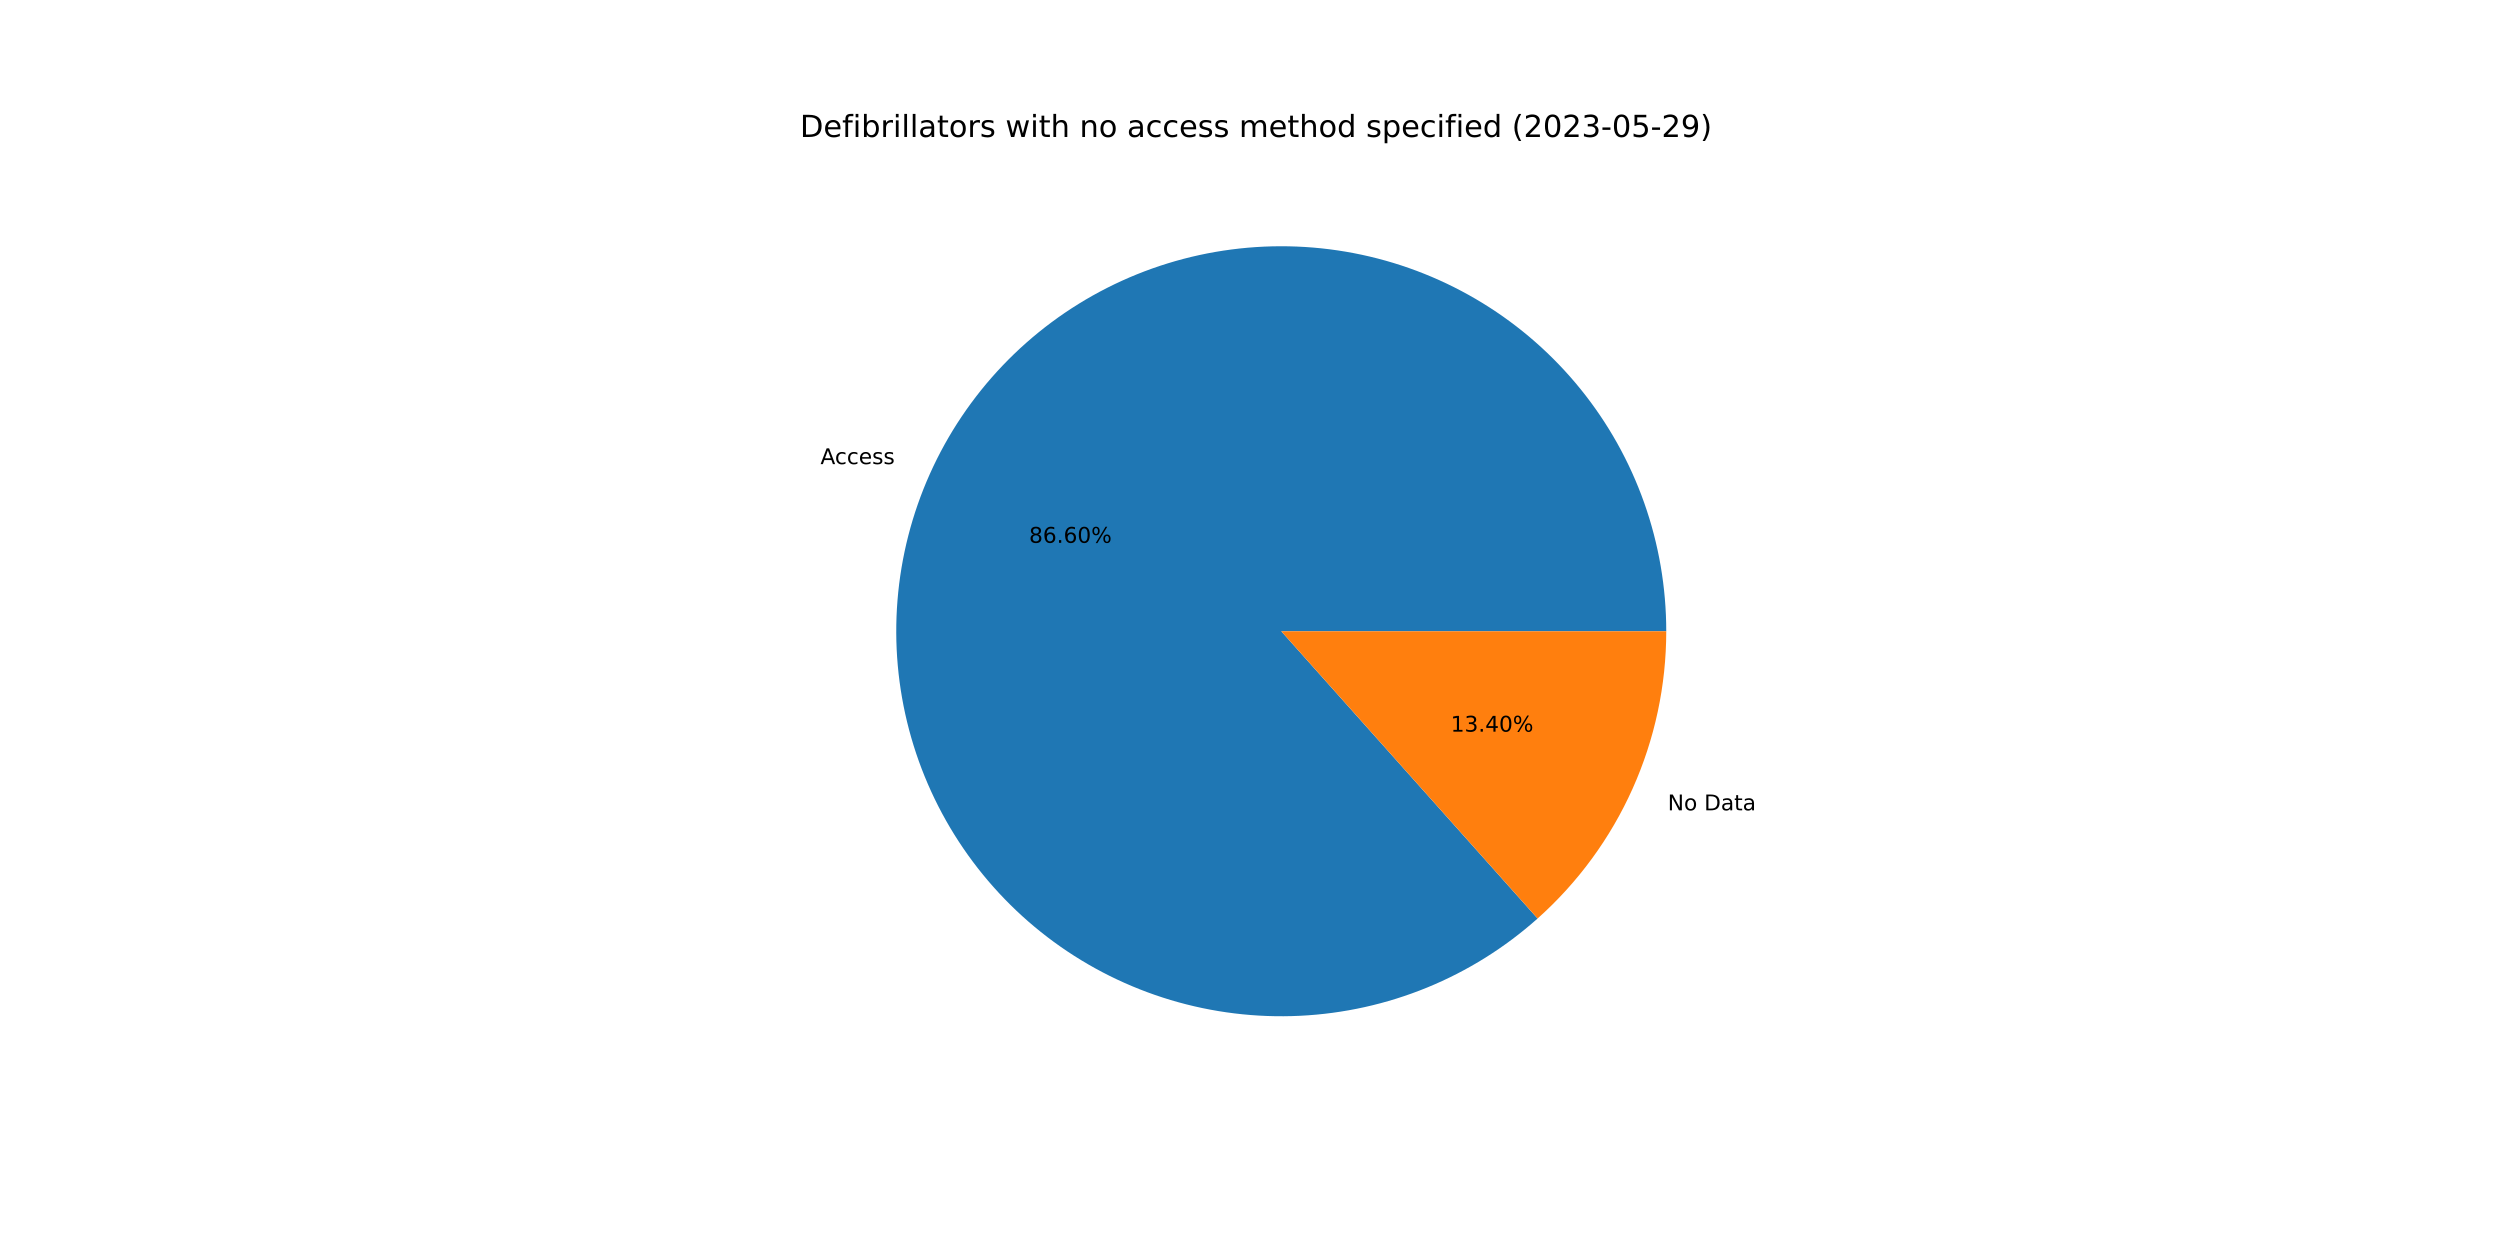
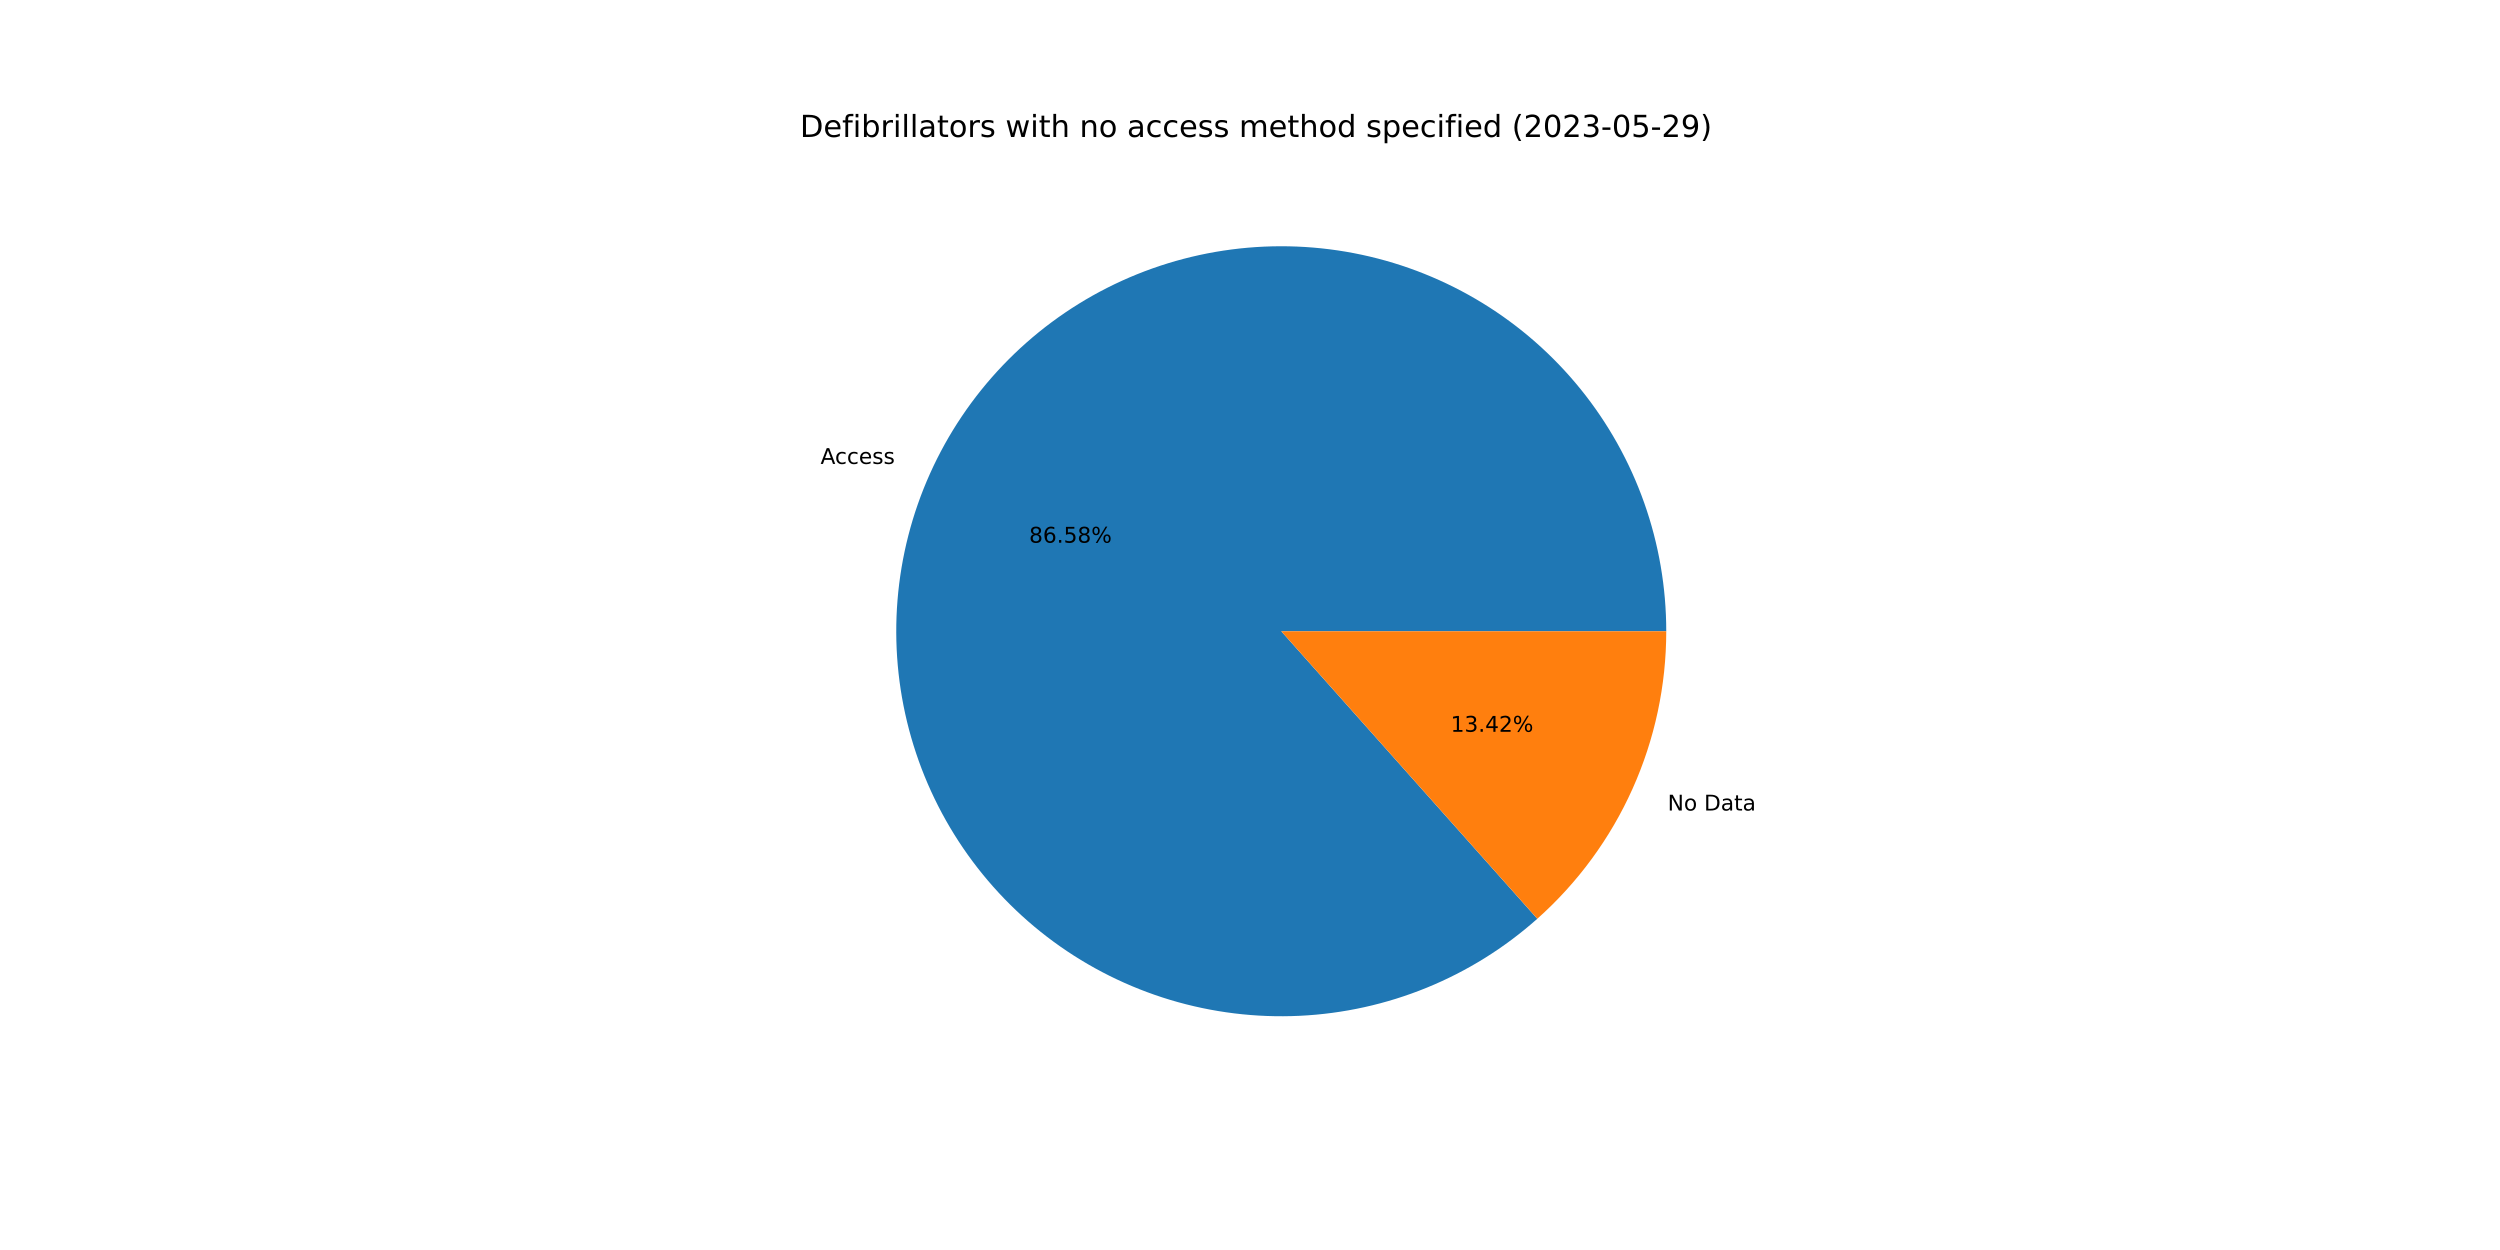
<svg xmlns="http://www.w3.org/2000/svg" xmlns:xlink="http://www.w3.org/1999/xlink" width="1152pt" height="576pt" viewBox="0 0 1152 576" version="1.1">
  <defs>
    <style type="text/css">*{stroke-linejoin: round; stroke-linecap: butt}</style>
  </defs>
  <g id="figure_1">
    <g id="patch_1">
      <path d="M 0 576  L 1152 576  L 1152 0  L 0 0  z " style="fill: #ffffff" />
    </g>
    <g id="axes_1">
      <g id="patch_2">
-         <path d="M 767.808 290.88  C 767.808 270.722 764.372 250.71 757.649 231.707  C 750.925 212.703 741.011 194.983 728.334 179.31  C 715.657 163.637 700.401 150.239 683.222 139.692  C 666.043 129.145 647.192 121.603 627.479 117.39  C 607.766 113.177 587.478 112.354 567.489 114.958  C 547.499 117.561 528.099 123.552 510.123 132.674  C 492.147 141.795 475.856 153.915 461.951 168.51  C 448.047 183.105 436.731 199.963 428.491 218.361  C 420.251 236.758 415.206 256.425 413.574 276.517  C 411.942 296.609 413.747 316.833 418.91 336.319  C 424.073 355.805 432.519 374.269 443.886 390.916  C 455.253 407.564 469.374 422.153 485.643 434.057  C 501.911 445.96 520.09 455.003 539.398 460.799  C 558.705 466.594 578.859 469.056 598.994 468.08  C 619.128 467.103 638.95 462.702 657.605 455.066  C 676.261 447.43 693.48 436.669 708.52 423.248  L 590.4 290.88  L 767.808 290.88  z " style="fill: #1f77b4" />
+         <path d="M 767.808 290.88  C 767.808 270.726 764.374 250.718 757.652 231.717  C 750.931 212.716 741.021 194.999 728.348 179.327  C 715.675 163.656 700.423 150.258 683.25 139.709  C 666.076 129.161 647.23 121.616 627.521 117.399  C 607.813 113.182 587.529 112.354 567.543 114.951  C 547.556 117.547 528.158 123.531 510.181 132.644  C 492.205 141.758 475.912 153.868 462.004 168.454  C 448.096 183.041 436.774 199.891 428.527 218.281  C 420.279 236.671 415.225 256.332 413.582 276.42  C 411.94 296.507 413.732 316.728 418.882 336.214  C 424.032 355.699 432.465 374.165 443.819 390.817  C 455.172 407.47 469.281 422.066 485.537 433.979  C 501.794 445.892 519.963 454.948 539.262 460.758  C 558.561 466.567 578.71 469.046 598.841 468.087  C 618.973 467.128 638.795 462.745 657.454 455.128  C 676.114 447.51 693.339 436.768 708.39 423.364  L 590.4 290.88  L 767.808 290.88  z " style="fill: #1f77b4" />
      </g>
      <g id="patch_3">
-         <path d="M 708.52 423.248  C 727.169 406.606 742.092 386.21 752.309 363.399  C 762.526 340.589 767.808 315.874 767.808 290.88  L 590.4 290.88  L 708.52 423.248  z " style="fill: #ff7f0e" />
+         <path d="M 708.39 423.364  C 727.077 406.721 742.033 386.311 752.273 363.479  C 762.514 340.646 767.808 315.904 767.808 290.88  L 590.4 290.88  L 708.39 423.364  z " style="fill: #ff7f0e" />
      </g>
      <g id="matplotlib.axis_1" />
      <g id="matplotlib.axis_2" />
      <g id="text_1">
-         <g transform="translate(378.0657 213.868)scale(0.1 -0.1)">
+         <g transform="translate(378.1049 213.7806)scale(0.1 -0.1)">
          <defs>
            <path id="DejaVuSans-41" d="M 2188 4044  L 1331 1722  L 3047 1722  L 2188 4044  z M 1831 4666  L 2547 4666  L 4325 0  L 3669 0  L 3244 1197  L 1141 1197  L 716 0  L 50 0  L 1831 4666  z " transform="scale(0.015625)" />
            <path id="DejaVuSans-63" d="M 3122 3366  L 3122 2828  Q 2878 2963 2633 3030  Q 2388 3097 2138 3097  Q 1578 3097 1268 2742  Q 959 2388 959 1747  Q 959 1106 1268 751  Q 1578 397 2138 397  Q 2388 397 2633 464  Q 2878 531 3122 666  L 3122 134  Q 2881 22 2623 -34  Q 2366 -91 2075 -91  Q 1284 -91 818 406  Q 353 903 353 1747  Q 353 2603 823 3093  Q 1294 3584 2113 3584  Q 2378 3584 2631 3529  Q 2884 3475 3122 3366  z " transform="scale(0.015625)" />
            <path id="DejaVuSans-65" d="M 3597 1894  L 3597 1613  L 953 1613  Q 991 1019 1311 708  Q 1631 397 2203 397  Q 2534 397 2845 478  Q 3156 559 3463 722  L 3463 178  Q 3153 47 2828 -22  Q 2503 -91 2169 -91  Q 1331 -91 842 396  Q 353 884 353 1716  Q 353 2575 817 3079  Q 1281 3584 2069 3584  Q 2775 3584 3186 3129  Q 3597 2675 3597 1894  z M 3022 2063  Q 3016 2534 2758 2815  Q 2500 3097 2075 3097  Q 1594 3097 1305 2825  Q 1016 2553 972 2059  L 3022 2063  z " transform="scale(0.015625)" />
            <path id="DejaVuSans-73" d="M 2834 3397  L 2834 2853  Q 2591 2978 2328 3040  Q 2066 3103 1784 3103  Q 1356 3103 1142 2972  Q 928 2841 928 2578  Q 928 2378 1081 2264  Q 1234 2150 1697 2047  L 1894 2003  Q 2506 1872 2764 1633  Q 3022 1394 3022 966  Q 3022 478 2636 193  Q 2250 -91 1575 -91  Q 1294 -91 989 -36  Q 684 19 347 128  L 347 722  Q 666 556 975 473  Q 1284 391 1588 391  Q 1994 391 2212 530  Q 2431 669 2431 922  Q 2431 1156 2273 1281  Q 2116 1406 1581 1522  L 1381 1569  Q 847 1681 609 1914  Q 372 2147 372 2553  Q 372 3047 722 3315  Q 1072 3584 1716 3584  Q 2034 3584 2315 3537  Q 2597 3491 2834 3397  z " transform="scale(0.015625)" />
          </defs>
          <use xlink:href="#DejaVuSans-41" />
          <use xlink:href="#DejaVuSans-63" x="66.658" />
          <use xlink:href="#DejaVuSans-63" x="121.639" />
          <use xlink:href="#DejaVuSans-65" x="176.619" />
          <use xlink:href="#DejaVuSans-73" x="238.143" />
          <use xlink:href="#DejaVuSans-73" x="290.242" />
        </g>
      </g>
      <g id="text_2">
-         <g transform="translate(474.1897 250.1277)scale(0.1 -0.1)">
+         <g transform="translate(474.2111 250.08)scale(0.1 -0.1)">
          <defs>
            <path id="DejaVuSans-38" d="M 2034 2216  Q 1584 2216 1326 1975  Q 1069 1734 1069 1313  Q 1069 891 1326 650  Q 1584 409 2034 409  Q 2484 409 2743 651  Q 3003 894 3003 1313  Q 3003 1734 2745 1975  Q 2488 2216 2034 2216  z M 1403 2484  Q 997 2584 770 2862  Q 544 3141 544 3541  Q 544 4100 942 4425  Q 1341 4750 2034 4750  Q 2731 4750 3128 4425  Q 3525 4100 3525 3541  Q 3525 3141 3298 2862  Q 3072 2584 2669 2484  Q 3125 2378 3379 2068  Q 3634 1759 3634 1313  Q 3634 634 3220 271  Q 2806 -91 2034 -91  Q 1263 -91 848 271  Q 434 634 434 1313  Q 434 1759 690 2068  Q 947 2378 1403 2484  z M 1172 3481  Q 1172 3119 1398 2916  Q 1625 2713 2034 2713  Q 2441 2713 2670 2916  Q 2900 3119 2900 3481  Q 2900 3844 2670 4047  Q 2441 4250 2034 4250  Q 1625 4250 1398 4047  Q 1172 3844 1172 3481  z " transform="scale(0.015625)" />
            <path id="DejaVuSans-36" d="M 2113 2584  Q 1688 2584 1439 2293  Q 1191 2003 1191 1497  Q 1191 994 1439 701  Q 1688 409 2113 409  Q 2538 409 2786 701  Q 3034 994 3034 1497  Q 3034 2003 2786 2293  Q 2538 2584 2113 2584  z M 3366 4563  L 3366 3988  Q 3128 4100 2886 4159  Q 2644 4219 2406 4219  Q 1781 4219 1451 3797  Q 1122 3375 1075 2522  Q 1259 2794 1537 2939  Q 1816 3084 2150 3084  Q 2853 3084 3261 2657  Q 3669 2231 3669 1497  Q 3669 778 3244 343  Q 2819 -91 2113 -91  Q 1303 -91 875 529  Q 447 1150 447 2328  Q 447 3434 972 4092  Q 1497 4750 2381 4750  Q 2619 4750 2861 4703  Q 3103 4656 3366 4563  z " transform="scale(0.015625)" />
            <path id="DejaVuSans-2e" d="M 684 794  L 1344 794  L 1344 0  L 684 0  L 684 794  z " transform="scale(0.015625)" />
-             <path id="DejaVuSans-30" d="M 2034 4250  Q 1547 4250 1301 3770  Q 1056 3291 1056 2328  Q 1056 1369 1301 889  Q 1547 409 2034 409  Q 2525 409 2770 889  Q 3016 1369 3016 2328  Q 3016 3291 2770 3770  Q 2525 4250 2034 4250  z M 2034 4750  Q 2819 4750 3233 4129  Q 3647 3509 3647 2328  Q 3647 1150 3233 529  Q 2819 -91 2034 -91  Q 1250 -91 836 529  Q 422 1150 422 2328  Q 422 3509 836 4129  Q 1250 4750 2034 4750  z " transform="scale(0.015625)" />
+             <path id="DejaVuSans-35" d="M 691 4666  L 3169 4666  L 3169 4134  L 1269 4134  L 1269 2991  Q 1406 3038 1543 3061  Q 1681 3084 1819 3084  Q 2600 3084 3056 2656  Q 3513 2228 3513 1497  Q 3513 744 3044 326  Q 2575 -91 1722 -91  Q 1428 -91 1123 -41  Q 819 9 494 109  L 494 744  Q 775 591 1075 516  Q 1375 441 1709 441  Q 2250 441 2565 725  Q 2881 1009 2881 1497  Q 2881 1984 2565 2268  Q 2250 2553 1709 2553  Q 1456 2553 1204 2497  Q 953 2441 691 2322  L 691 4666  z " transform="scale(0.015625)" />
            <path id="DejaVuSans-25" d="M 4653 2053  Q 4381 2053 4226 1822  Q 4072 1591 4072 1178  Q 4072 772 4226 539  Q 4381 306 4653 306  Q 4919 306 5073 539  Q 5228 772 5228 1178  Q 5228 1588 5073 1820  Q 4919 2053 4653 2053  z M 4653 2450  Q 5147 2450 5437 2106  Q 5728 1763 5728 1178  Q 5728 594 5436 251  Q 5144 -91 4653 -91  Q 4153 -91 3862 251  Q 3572 594 3572 1178  Q 3572 1766 3864 2108  Q 4156 2450 4653 2450  z M 1428 4353  Q 1159 4353 1004 4120  Q 850 3888 850 3481  Q 850 3069 1003 2837  Q 1156 2606 1428 2606  Q 1700 2606 1854 2837  Q 2009 3069 2009 3481  Q 2009 3884 1853 4118  Q 1697 4353 1428 4353  z M 4250 4750  L 4750 4750  L 1831 -91  L 1331 -91  L 4250 4750  z M 1428 4750  Q 1922 4750 2215 4408  Q 2509 4066 2509 3481  Q 2509 2891 2217 2550  Q 1925 2209 1428 2209  Q 931 2209 642 2551  Q 353 2894 353 3481  Q 353 4063 643 4406  Q 934 4750 1428 4750  z " transform="scale(0.015625)" />
          </defs>
          <use xlink:href="#DejaVuSans-38" />
          <use xlink:href="#DejaVuSans-36" x="63.623" />
          <use xlink:href="#DejaVuSans-2e" x="127.246" />
-           <use xlink:href="#DejaVuSans-36" x="159.033" />
-           <use xlink:href="#DejaVuSans-30" x="222.656" />
+           <use xlink:href="#DejaVuSans-35" x="159.033" />
+           <use xlink:href="#DejaVuSans-38" x="222.656" />
          <use xlink:href="#DejaVuSans-25" x="286.279" />
        </g>
      </g>
      <g id="text_3">
-         <g transform="translate(768.4999 373.4108)scale(0.1 -0.1)">
+         <g transform="translate(768.4607 373.4982)scale(0.1 -0.1)">
          <defs>
            <path id="DejaVuSans-4e" d="M 628 4666  L 1478 4666  L 3547 763  L 3547 4666  L 4159 4666  L 4159 0  L 3309 0  L 1241 3903  L 1241 0  L 628 0  L 628 4666  z " transform="scale(0.015625)" />
            <path id="DejaVuSans-6f" d="M 1959 3097  Q 1497 3097 1228 2736  Q 959 2375 959 1747  Q 959 1119 1226 758  Q 1494 397 1959 397  Q 2419 397 2687 759  Q 2956 1122 2956 1747  Q 2956 2369 2687 2733  Q 2419 3097 1959 3097  z M 1959 3584  Q 2709 3584 3137 3096  Q 3566 2609 3566 1747  Q 3566 888 3137 398  Q 2709 -91 1959 -91  Q 1206 -91 779 398  Q 353 888 353 1747  Q 353 2609 779 3096  Q 1206 3584 1959 3584  z " transform="scale(0.015625)" />
            <path id="DejaVuSans-20" transform="scale(0.015625)" />
            <path id="DejaVuSans-44" d="M 1259 4147  L 1259 519  L 2022 519  Q 2988 519 3436 956  Q 3884 1394 3884 2338  Q 3884 3275 3436 3711  Q 2988 4147 2022 4147  L 1259 4147  z M 628 4666  L 1925 4666  Q 3281 4666 3915 4102  Q 4550 3538 4550 2338  Q 4550 1131 3912 565  Q 3275 0 1925 0  L 628 0  L 628 4666  z " transform="scale(0.015625)" />
            <path id="DejaVuSans-61" d="M 2194 1759  Q 1497 1759 1228 1600  Q 959 1441 959 1056  Q 959 750 1161 570  Q 1363 391 1709 391  Q 2188 391 2477 730  Q 2766 1069 2766 1631  L 2766 1759  L 2194 1759  z M 3341 1997  L 3341 0  L 2766 0  L 2766 531  Q 2569 213 2275 61  Q 1981 -91 1556 -91  Q 1019 -91 701 211  Q 384 513 384 1019  Q 384 1609 779 1909  Q 1175 2209 1959 2209  L 2766 2209  L 2766 2266  Q 2766 2663 2505 2880  Q 2244 3097 1772 3097  Q 1472 3097 1187 3025  Q 903 2953 641 2809  L 641 3341  Q 956 3463 1253 3523  Q 1550 3584 1831 3584  Q 2591 3584 2966 3190  Q 3341 2797 3341 1997  z " transform="scale(0.015625)" />
            <path id="DejaVuSans-74" d="M 1172 4494  L 1172 3500  L 2356 3500  L 2356 3053  L 1172 3053  L 1172 1153  Q 1172 725 1289 603  Q 1406 481 1766 481  L 2356 481  L 2356 0  L 1766 0  Q 1100 0 847 248  Q 594 497 594 1153  L 594 3053  L 172 3053  L 172 3500  L 594 3500  L 594 4494  L 1172 4494  z " transform="scale(0.015625)" />
          </defs>
          <use xlink:href="#DejaVuSans-4e" />
          <use xlink:href="#DejaVuSans-6f" x="74.805" />
          <use xlink:href="#DejaVuSans-20" x="135.986" />
          <use xlink:href="#DejaVuSans-44" x="167.773" />
          <use xlink:href="#DejaVuSans-61" x="244.775" />
          <use xlink:href="#DejaVuSans-74" x="306.055" />
          <use xlink:href="#DejaVuSans-61" x="345.264" />
        </g>
      </g>
      <g id="text_4">
-         <g transform="translate(668.4806 337.151)scale(0.1 -0.1)">
+         <g transform="translate(668.4592 337.1987)scale(0.1 -0.1)">
          <defs>
            <path id="DejaVuSans-31" d="M 794 531  L 1825 531  L 1825 4091  L 703 3866  L 703 4441  L 1819 4666  L 2450 4666  L 2450 531  L 3481 531  L 3481 0  L 794 0  L 794 531  z " transform="scale(0.015625)" />
            <path id="DejaVuSans-33" d="M 2597 2516  Q 3050 2419 3304 2112  Q 3559 1806 3559 1356  Q 3559 666 3084 287  Q 2609 -91 1734 -91  Q 1441 -91 1130 -33  Q 819 25 488 141  L 488 750  Q 750 597 1062 519  Q 1375 441 1716 441  Q 2309 441 2620 675  Q 2931 909 2931 1356  Q 2931 1769 2642 2001  Q 2353 2234 1838 2234  L 1294 2234  L 1294 2753  L 1863 2753  Q 2328 2753 2575 2939  Q 2822 3125 2822 3475  Q 2822 3834 2567 4026  Q 2313 4219 1838 4219  Q 1578 4219 1281 4162  Q 984 4106 628 3988  L 628 4550  Q 988 4650 1302 4700  Q 1616 4750 1894 4750  Q 2613 4750 3031 4423  Q 3450 4097 3450 3541  Q 3450 3153 3228 2886  Q 3006 2619 2597 2516  z " transform="scale(0.015625)" />
            <path id="DejaVuSans-34" d="M 2419 4116  L 825 1625  L 2419 1625  L 2419 4116  z M 2253 4666  L 3047 4666  L 3047 1625  L 3713 1625  L 3713 1100  L 3047 1100  L 3047 0  L 2419 0  L 2419 1100  L 313 1100  L 313 1709  L 2253 4666  z " transform="scale(0.015625)" />
+             <path id="DejaVuSans-32" d="M 1228 531  L 3431 531  L 3431 0  L 469 0  L 469 531  Q 828 903 1448 1529  Q 2069 2156 2228 2338  Q 2531 2678 2651 2914  Q 2772 3150 2772 3378  Q 2772 3750 2511 3984  Q 2250 4219 1831 4219  Q 1534 4219 1204 4116  Q 875 4013 500 3803  L 500 4441  Q 881 4594 1212 4672  Q 1544 4750 1819 4750  Q 2544 4750 2975 4387  Q 3406 4025 3406 3419  Q 3406 3131 3298 2873  Q 3191 2616 2906 2266  Q 2828 2175 2409 1742  Q 1991 1309 1228 531  z " transform="scale(0.015625)" />
          </defs>
          <use xlink:href="#DejaVuSans-31" />
          <use xlink:href="#DejaVuSans-33" x="63.623" />
          <use xlink:href="#DejaVuSans-2e" x="127.246" />
          <use xlink:href="#DejaVuSans-34" x="159.033" />
-           <use xlink:href="#DejaVuSans-30" x="222.656" />
+           <use xlink:href="#DejaVuSans-32" x="222.656" />
          <use xlink:href="#DejaVuSans-25" x="286.279" />
        </g>
      </g>
      <g id="text_5">
        <g transform="translate(368.64 63.12)scale(0.14 -0.14)">
          <defs>
            <path id="DejaVuSans-66" d="M 2375 4863  L 2375 4384  L 1825 4384  Q 1516 4384 1395 4259  Q 1275 4134 1275 3809  L 1275 3500  L 2222 3500  L 2222 3053  L 1275 3053  L 1275 0  L 697 0  L 697 3053  L 147 3053  L 147 3500  L 697 3500  L 697 3744  Q 697 4328 969 4595  Q 1241 4863 1831 4863  L 2375 4863  z " transform="scale(0.015625)" />
            <path id="DejaVuSans-69" d="M 603 3500  L 1178 3500  L 1178 0  L 603 0  L 603 3500  z M 603 4863  L 1178 4863  L 1178 4134  L 603 4134  L 603 4863  z " transform="scale(0.015625)" />
            <path id="DejaVuSans-62" d="M 3116 1747  Q 3116 2381 2855 2742  Q 2594 3103 2138 3103  Q 1681 3103 1420 2742  Q 1159 2381 1159 1747  Q 1159 1113 1420 752  Q 1681 391 2138 391  Q 2594 391 2855 752  Q 3116 1113 3116 1747  z M 1159 2969  Q 1341 3281 1617 3432  Q 1894 3584 2278 3584  Q 2916 3584 3314 3078  Q 3713 2572 3713 1747  Q 3713 922 3314 415  Q 2916 -91 2278 -91  Q 1894 -91 1617 61  Q 1341 213 1159 525  L 1159 0  L 581 0  L 581 4863  L 1159 4863  L 1159 2969  z " transform="scale(0.015625)" />
            <path id="DejaVuSans-72" d="M 2631 2963  Q 2534 3019 2420 3045  Q 2306 3072 2169 3072  Q 1681 3072 1420 2755  Q 1159 2438 1159 1844  L 1159 0  L 581 0  L 581 3500  L 1159 3500  L 1159 2956  Q 1341 3275 1631 3429  Q 1922 3584 2338 3584  Q 2397 3584 2469 3576  Q 2541 3569 2628 3553  L 2631 2963  z " transform="scale(0.015625)" />
            <path id="DejaVuSans-6c" d="M 603 4863  L 1178 4863  L 1178 0  L 603 0  L 603 4863  z " transform="scale(0.015625)" />
            <path id="DejaVuSans-77" d="M 269 3500  L 844 3500  L 1563 769  L 2278 3500  L 2956 3500  L 3675 769  L 4391 3500  L 4966 3500  L 4050 0  L 3372 0  L 2619 2869  L 1863 0  L 1184 0  L 269 3500  z " transform="scale(0.015625)" />
            <path id="DejaVuSans-68" d="M 3513 2113  L 3513 0  L 2938 0  L 2938 2094  Q 2938 2591 2744 2837  Q 2550 3084 2163 3084  Q 1697 3084 1428 2787  Q 1159 2491 1159 1978  L 1159 0  L 581 0  L 581 4863  L 1159 4863  L 1159 2956  Q 1366 3272 1645 3428  Q 1925 3584 2291 3584  Q 2894 3584 3203 3211  Q 3513 2838 3513 2113  z " transform="scale(0.015625)" />
            <path id="DejaVuSans-6e" d="M 3513 2113  L 3513 0  L 2938 0  L 2938 2094  Q 2938 2591 2744 2837  Q 2550 3084 2163 3084  Q 1697 3084 1428 2787  Q 1159 2491 1159 1978  L 1159 0  L 581 0  L 581 3500  L 1159 3500  L 1159 2956  Q 1366 3272 1645 3428  Q 1925 3584 2291 3584  Q 2894 3584 3203 3211  Q 3513 2838 3513 2113  z " transform="scale(0.015625)" />
            <path id="DejaVuSans-6d" d="M 3328 2828  Q 3544 3216 3844 3400  Q 4144 3584 4550 3584  Q 5097 3584 5394 3201  Q 5691 2819 5691 2113  L 5691 0  L 5113 0  L 5113 2094  Q 5113 2597 4934 2840  Q 4756 3084 4391 3084  Q 3944 3084 3684 2787  Q 3425 2491 3425 1978  L 3425 0  L 2847 0  L 2847 2094  Q 2847 2600 2669 2842  Q 2491 3084 2119 3084  Q 1678 3084 1418 2786  Q 1159 2488 1159 1978  L 1159 0  L 581 0  L 581 3500  L 1159 3500  L 1159 2956  Q 1356 3278 1631 3431  Q 1906 3584 2284 3584  Q 2666 3584 2933 3390  Q 3200 3197 3328 2828  z " transform="scale(0.015625)" />
            <path id="DejaVuSans-64" d="M 2906 2969  L 2906 4863  L 3481 4863  L 3481 0  L 2906 0  L 2906 525  Q 2725 213 2448 61  Q 2172 -91 1784 -91  Q 1150 -91 751 415  Q 353 922 353 1747  Q 353 2572 751 3078  Q 1150 3584 1784 3584  Q 2172 3584 2448 3432  Q 2725 3281 2906 2969  z M 947 1747  Q 947 1113 1208 752  Q 1469 391 1925 391  Q 2381 391 2643 752  Q 2906 1113 2906 1747  Q 2906 2381 2643 2742  Q 2381 3103 1925 3103  Q 1469 3103 1208 2742  Q 947 2381 947 1747  z " transform="scale(0.015625)" />
            <path id="DejaVuSans-70" d="M 1159 525  L 1159 -1331  L 581 -1331  L 581 3500  L 1159 3500  L 1159 2969  Q 1341 3281 1617 3432  Q 1894 3584 2278 3584  Q 2916 3584 3314 3078  Q 3713 2572 3713 1747  Q 3713 922 3314 415  Q 2916 -91 2278 -91  Q 1894 -91 1617 61  Q 1341 213 1159 525  z M 3116 1747  Q 3116 2381 2855 2742  Q 2594 3103 2138 3103  Q 1681 3103 1420 2742  Q 1159 2381 1159 1747  Q 1159 1113 1420 752  Q 1681 391 2138 391  Q 2594 391 2855 752  Q 3116 1113 3116 1747  z " transform="scale(0.015625)" />
            <path id="DejaVuSans-28" d="M 1984 4856  Q 1566 4138 1362 3434  Q 1159 2731 1159 2009  Q 1159 1288 1364 580  Q 1569 -128 1984 -844  L 1484 -844  Q 1016 -109 783 600  Q 550 1309 550 2009  Q 550 2706 781 3412  Q 1013 4119 1484 4856  L 1984 4856  z " transform="scale(0.015625)" />
-             <path id="DejaVuSans-32" d="M 1228 531  L 3431 531  L 3431 0  L 469 0  L 469 531  Q 828 903 1448 1529  Q 2069 2156 2228 2338  Q 2531 2678 2651 2914  Q 2772 3150 2772 3378  Q 2772 3750 2511 3984  Q 2250 4219 1831 4219  Q 1534 4219 1204 4116  Q 875 4013 500 3803  L 500 4441  Q 881 4594 1212 4672  Q 1544 4750 1819 4750  Q 2544 4750 2975 4387  Q 3406 4025 3406 3419  Q 3406 3131 3298 2873  Q 3191 2616 2906 2266  Q 2828 2175 2409 1742  Q 1991 1309 1228 531  z " transform="scale(0.015625)" />
+             <path id="DejaVuSans-30" d="M 2034 4250  Q 1547 4250 1301 3770  Q 1056 3291 1056 2328  Q 1056 1369 1301 889  Q 1547 409 2034 409  Q 2525 409 2770 889  Q 3016 1369 3016 2328  Q 3016 3291 2770 3770  Q 2525 4250 2034 4250  z M 2034 4750  Q 2819 4750 3233 4129  Q 3647 3509 3647 2328  Q 3647 1150 3233 529  Q 2819 -91 2034 -91  Q 1250 -91 836 529  Q 422 1150 422 2328  Q 422 3509 836 4129  Q 1250 4750 2034 4750  z " transform="scale(0.015625)" />
            <path id="DejaVuSans-2d" d="M 313 2009  L 1997 2009  L 1997 1497  L 313 1497  L 313 2009  z " transform="scale(0.015625)" />
-             <path id="DejaVuSans-35" d="M 691 4666  L 3169 4666  L 3169 4134  L 1269 4134  L 1269 2991  Q 1406 3038 1543 3061  Q 1681 3084 1819 3084  Q 2600 3084 3056 2656  Q 3513 2228 3513 1497  Q 3513 744 3044 326  Q 2575 -91 1722 -91  Q 1428 -91 1123 -41  Q 819 9 494 109  L 494 744  Q 775 591 1075 516  Q 1375 441 1709 441  Q 2250 441 2565 725  Q 2881 1009 2881 1497  Q 2881 1984 2565 2268  Q 2250 2553 1709 2553  Q 1456 2553 1204 2497  Q 953 2441 691 2322  L 691 4666  z " transform="scale(0.015625)" />
            <path id="DejaVuSans-39" d="M 703 97  L 703 672  Q 941 559 1184 500  Q 1428 441 1663 441  Q 2288 441 2617 861  Q 2947 1281 2994 2138  Q 2813 1869 2534 1725  Q 2256 1581 1919 1581  Q 1219 1581 811 2004  Q 403 2428 403 3163  Q 403 3881 828 4315  Q 1253 4750 1959 4750  Q 2769 4750 3195 4129  Q 3622 3509 3622 2328  Q 3622 1225 3098 567  Q 2575 -91 1691 -91  Q 1453 -91 1209 -44  Q 966 3 703 97  z M 1959 2075  Q 2384 2075 2632 2365  Q 2881 2656 2881 3163  Q 2881 3666 2632 3958  Q 2384 4250 1959 4250  Q 1534 4250 1286 3958  Q 1038 3666 1038 3163  Q 1038 2656 1286 2365  Q 1534 2075 1959 2075  z " transform="scale(0.015625)" />
            <path id="DejaVuSans-29" d="M 513 4856  L 1013 4856  Q 1481 4119 1714 3412  Q 1947 2706 1947 2009  Q 1947 1309 1714 600  Q 1481 -109 1013 -844  L 513 -844  Q 928 -128 1133 580  Q 1338 1288 1338 2009  Q 1338 2731 1133 3434  Q 928 4138 513 4856  z " transform="scale(0.015625)" />
          </defs>
          <use xlink:href="#DejaVuSans-44" />
          <use xlink:href="#DejaVuSans-65" x="77.002" />
          <use xlink:href="#DejaVuSans-66" x="138.525" />
          <use xlink:href="#DejaVuSans-69" x="173.73" />
          <use xlink:href="#DejaVuSans-62" x="201.514" />
          <use xlink:href="#DejaVuSans-72" x="264.99" />
          <use xlink:href="#DejaVuSans-69" x="306.104" />
          <use xlink:href="#DejaVuSans-6c" x="333.887" />
          <use xlink:href="#DejaVuSans-6c" x="361.67" />
          <use xlink:href="#DejaVuSans-61" x="389.453" />
          <use xlink:href="#DejaVuSans-74" x="450.732" />
          <use xlink:href="#DejaVuSans-6f" x="489.941" />
          <use xlink:href="#DejaVuSans-72" x="551.123" />
          <use xlink:href="#DejaVuSans-73" x="592.236" />
          <use xlink:href="#DejaVuSans-20" x="644.336" />
          <use xlink:href="#DejaVuSans-77" x="676.123" />
          <use xlink:href="#DejaVuSans-69" x="757.91" />
          <use xlink:href="#DejaVuSans-74" x="785.693" />
          <use xlink:href="#DejaVuSans-68" x="824.902" />
          <use xlink:href="#DejaVuSans-20" x="888.281" />
          <use xlink:href="#DejaVuSans-6e" x="920.068" />
          <use xlink:href="#DejaVuSans-6f" x="983.447" />
          <use xlink:href="#DejaVuSans-20" x="1044.629" />
          <use xlink:href="#DejaVuSans-61" x="1076.416" />
          <use xlink:href="#DejaVuSans-63" x="1137.695" />
          <use xlink:href="#DejaVuSans-63" x="1192.676" />
          <use xlink:href="#DejaVuSans-65" x="1247.656" />
          <use xlink:href="#DejaVuSans-73" x="1309.18" />
          <use xlink:href="#DejaVuSans-73" x="1361.279" />
          <use xlink:href="#DejaVuSans-20" x="1413.379" />
          <use xlink:href="#DejaVuSans-6d" x="1445.166" />
          <use xlink:href="#DejaVuSans-65" x="1542.578" />
          <use xlink:href="#DejaVuSans-74" x="1604.102" />
          <use xlink:href="#DejaVuSans-68" x="1643.311" />
          <use xlink:href="#DejaVuSans-6f" x="1706.689" />
          <use xlink:href="#DejaVuSans-64" x="1767.871" />
          <use xlink:href="#DejaVuSans-20" x="1831.348" />
          <use xlink:href="#DejaVuSans-73" x="1863.135" />
          <use xlink:href="#DejaVuSans-70" x="1915.234" />
          <use xlink:href="#DejaVuSans-65" x="1978.711" />
          <use xlink:href="#DejaVuSans-63" x="2040.234" />
          <use xlink:href="#DejaVuSans-69" x="2095.215" />
          <use xlink:href="#DejaVuSans-66" x="2122.998" />
          <use xlink:href="#DejaVuSans-69" x="2158.203" />
          <use xlink:href="#DejaVuSans-65" x="2185.986" />
          <use xlink:href="#DejaVuSans-64" x="2247.51" />
          <use xlink:href="#DejaVuSans-20" x="2310.986" />
          <use xlink:href="#DejaVuSans-28" x="2342.773" />
          <use xlink:href="#DejaVuSans-32" x="2381.787" />
          <use xlink:href="#DejaVuSans-30" x="2445.41" />
          <use xlink:href="#DejaVuSans-32" x="2509.033" />
          <use xlink:href="#DejaVuSans-33" x="2572.656" />
          <use xlink:href="#DejaVuSans-2d" x="2636.279" />
          <use xlink:href="#DejaVuSans-30" x="2672.363" />
          <use xlink:href="#DejaVuSans-35" x="2735.986" />
          <use xlink:href="#DejaVuSans-2d" x="2799.609" />
          <use xlink:href="#DejaVuSans-32" x="2835.693" />
          <use xlink:href="#DejaVuSans-39" x="2899.316" />
          <use xlink:href="#DejaVuSans-29" x="2962.939" />
        </g>
      </g>
    </g>
  </g>
</svg>
